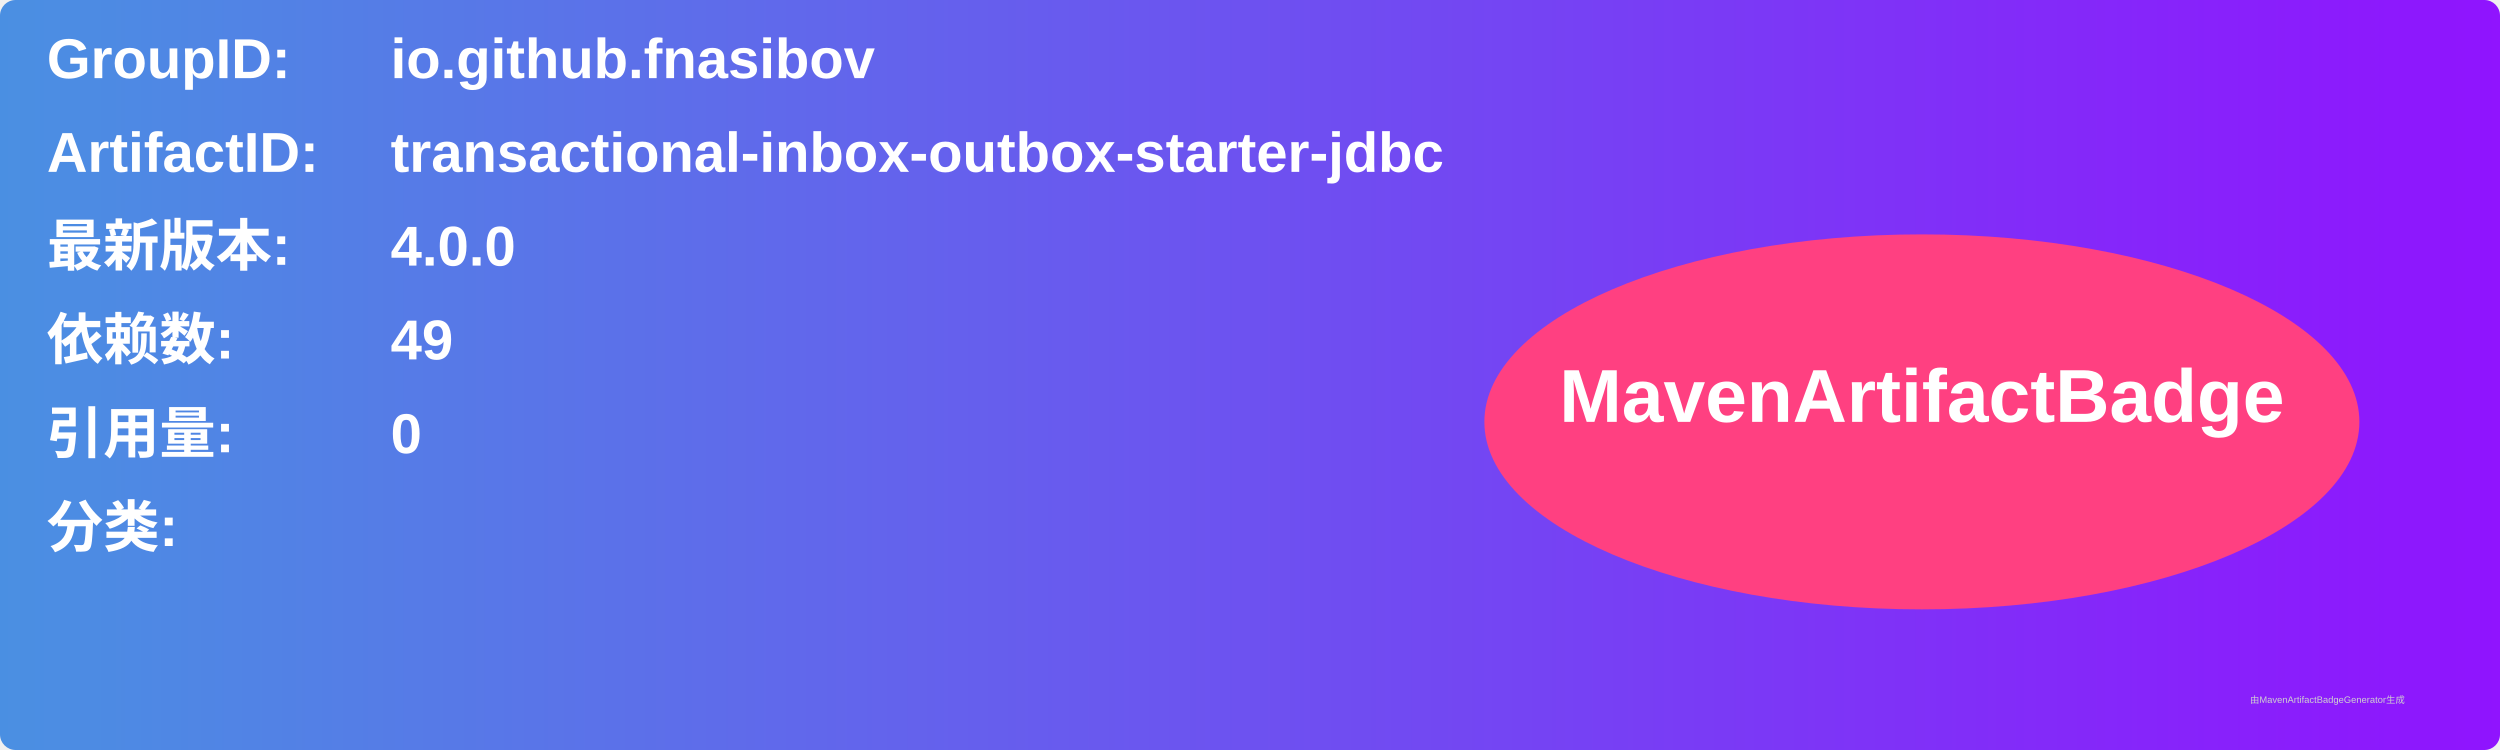
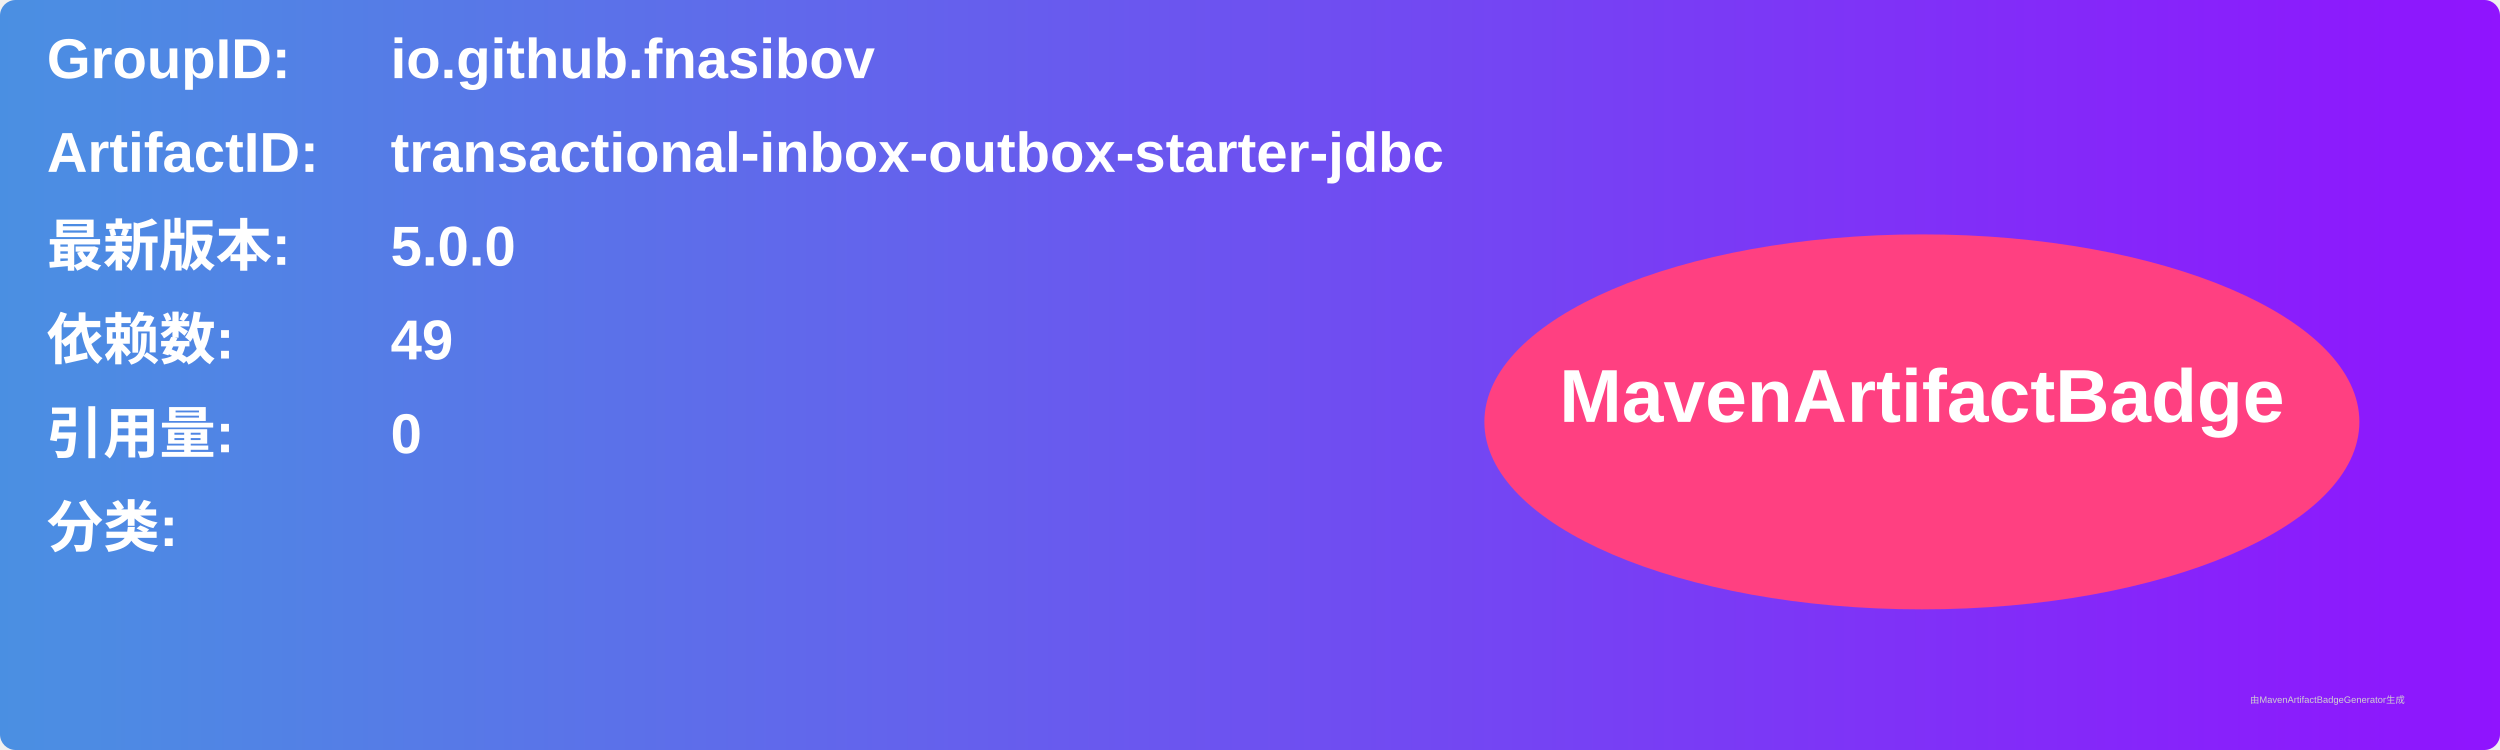
<svg xmlns="http://www.w3.org/2000/svg" width="800" height="240" viewBox="0 0 800 240">
  <linearGradient id="grad" x1="0%" y1="0%" x2="100%" y2="0%">
    <stop offset="0%" stop-color="#4a90e2" />
    <stop offset="100%" stop-color="#9013fe" />
  </linearGradient>
  <rect width="100%" height="100%" rx="5" ry="5" fill="url(#grad)" />
  <g transform="translate(15, 15)">
    <text x="0" y="10" font-family="Arial" font-size="18" fill="white" font-weight="bold" width="260">GroupID:</text>
    <text x="110" y="10" font-family="Arial" font-size="18" fill="white" font-weight="bold" width="460">io.github.fnasibov</text>
    <text x="0" y="40" font-family="Arial" font-size="18" fill="white" font-weight="bold" width="260">ArtifactID:</text>
    <text x="110" y="40" font-family="Arial" font-size="18" fill="white" font-weight="bold" width="460">transactional-inbox-outbox-starter-jdbc</text>
    <text x="0" y="70" font-family="Arial" font-size="18" fill="white" font-weight="bold">最新版本:</text>
    <text x="110" y="70" font-family="Arial" font-size="18" fill="white" font-weight="bold">
-       <tspan font-weight="bold">4.0.0</tspan>
+       <tspan font-weight="bold">5.0.0</tspan>
    </text>
    <text x="0" y="100" font-family="Arial" font-size="18" fill="white" font-weight="bold">依赖数: </text>
    <text x="110" y="100" font-family="Arial" font-size="18" fill="white">
      <tspan font-weight="bold">49</tspan>
    </text>
    <text x="0" y="130" font-family="Arial" font-size="18" fill="white" font-weight="bold">引用量: </text>
    <text x="110" y="130" font-family="Arial" font-size="18" fill="white">
      <tspan font-weight="bold">0</tspan>
    </text>
    <text x="0" y="160" font-family="Arial" font-size="18" fill="white" font-weight="bold">分类:</text>
    <text x="10" y="190" font-family="Arial" font-size="10" fill="white">
      <tspan font-weight="bold" />
    </text>
    <ellipse cx="600" cy="120" rx="140" ry="60" fill="#ff4081" />
    <text x="600" y="120" text-anchor="middle" font-family="Arial" font-size="24" fill="white" font-weight="bold">MavenArtifactBadge</text>
  </g>
  <text x="720" y="225" font-family="Arial" font-size="3" fill="#d0d0d0">由MavenArtifactBadgeGenerator生成</text>
</svg>
